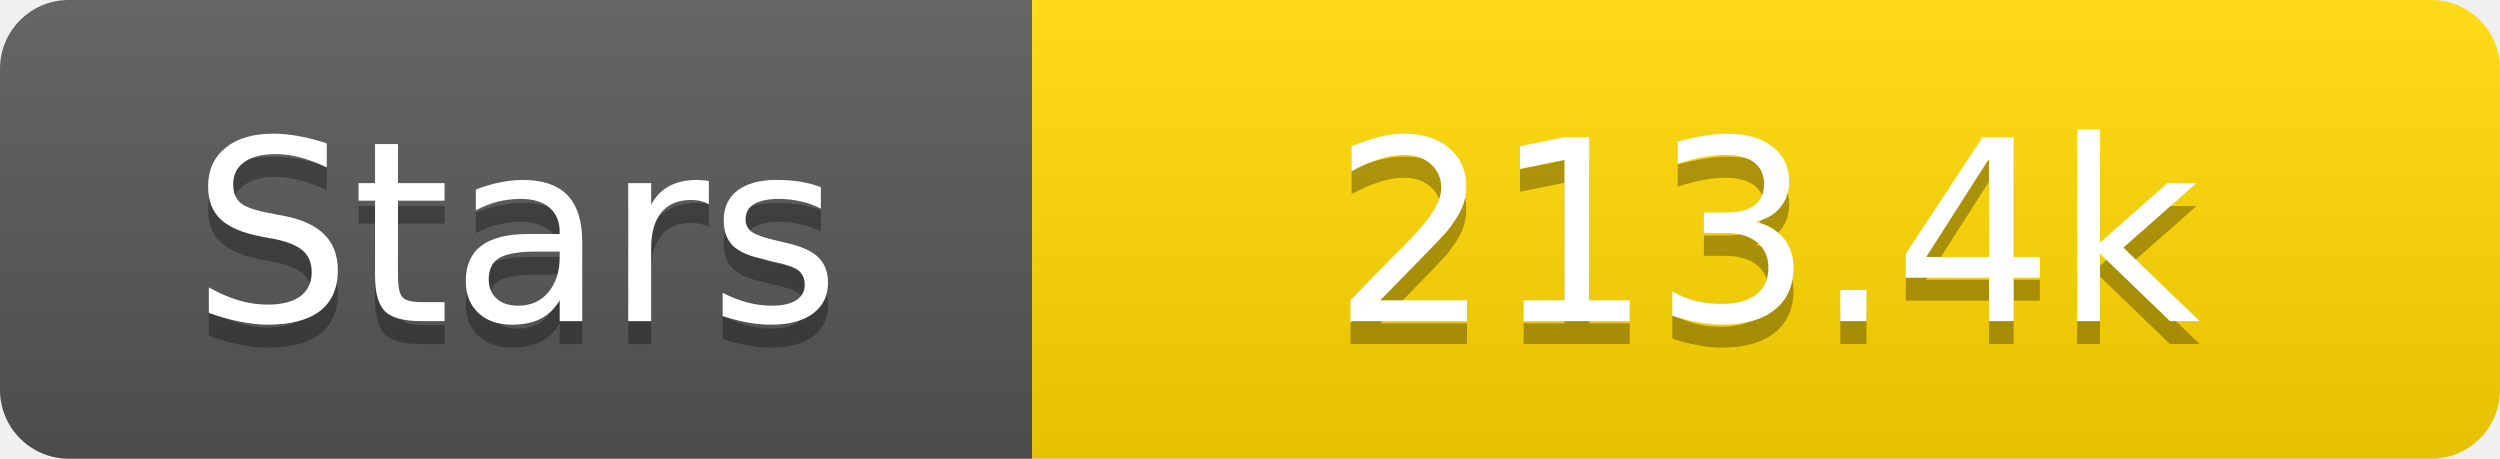
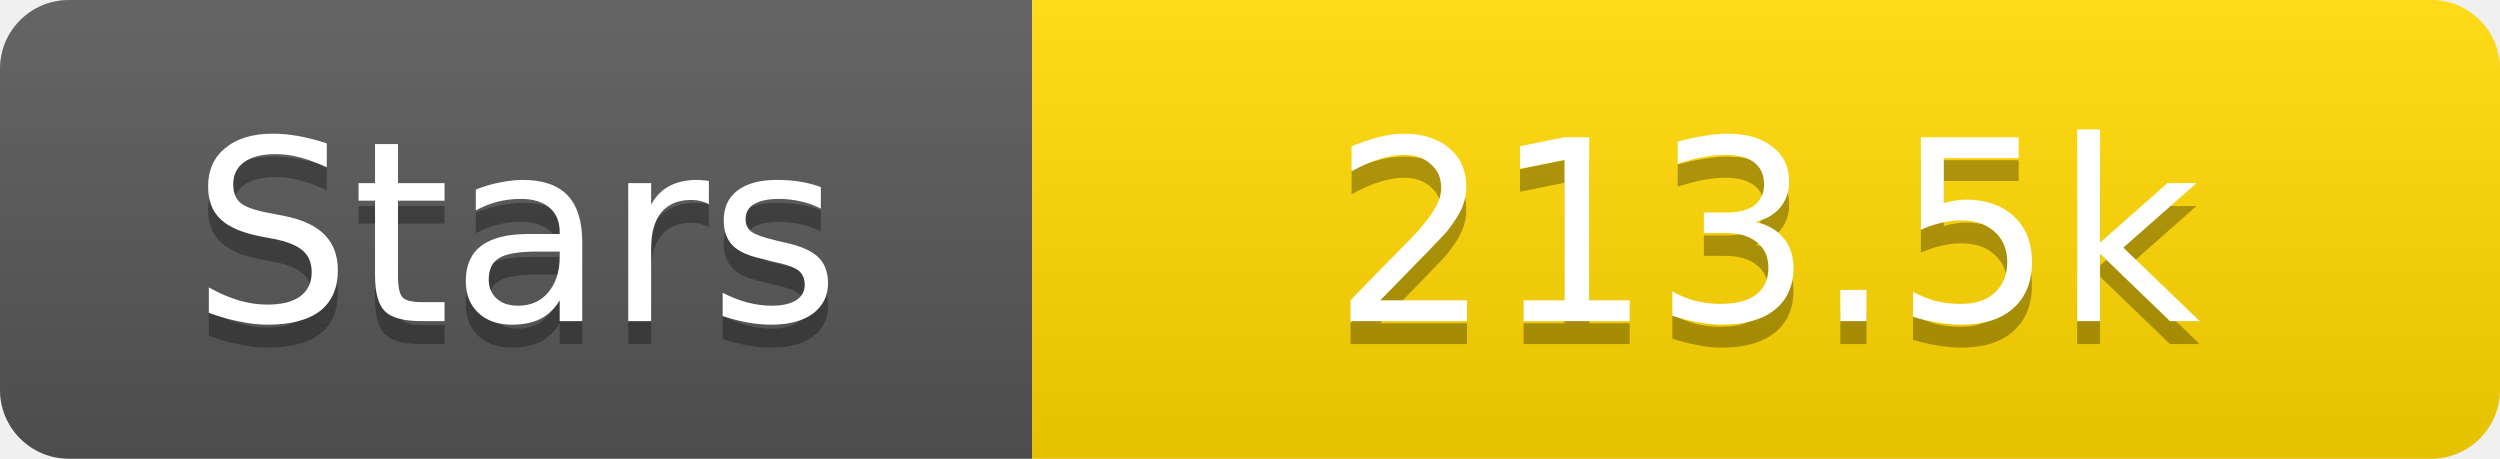
<svg xmlns="http://www.w3.org/2000/svg" width="109" height="20">
  <linearGradient id="s" x2="0" y2="100%">
    <stop offset="0" stop-color="#fff" stop-opacity=".1" />
    <stop offset="1" stop-opacity=".1" />
  </linearGradient>
  <clipPath id="r">
    <rect width="109" height="20" rx="3" fill="#fff" />
  </clipPath>
  <g clip-path="url(#r)">
    <rect width="45" height="20" fill="#555" />
    <rect x="45" width="64" height="20" fill="#ffd700" />
    <rect width="109" height="20" fill="url(#s)" />
  </g>
  <g fill="#fff" text-anchor="middle" font-family="Verdana,Geneva,DejaVu Sans,sans-serif" text-rendering="geometricPrecision" font-size="11">
    <text x="22.5" y="15" fill="#010101" fill-opacity=".3">Stars</text>
    <text x="22.5" y="14">Stars</text>
-     <text x="77.0" y="15" fill="#010101" fill-opacity=".3">213.4k</text>
-     <text x="77.0" y="14">213.4k</text>
+     <text x="77.0" y="15" fill="#010101" fill-opacity=".3">213.5k</text>
+     <text x="77.0" y="14">213.5k</text>
  </g>
</svg>
